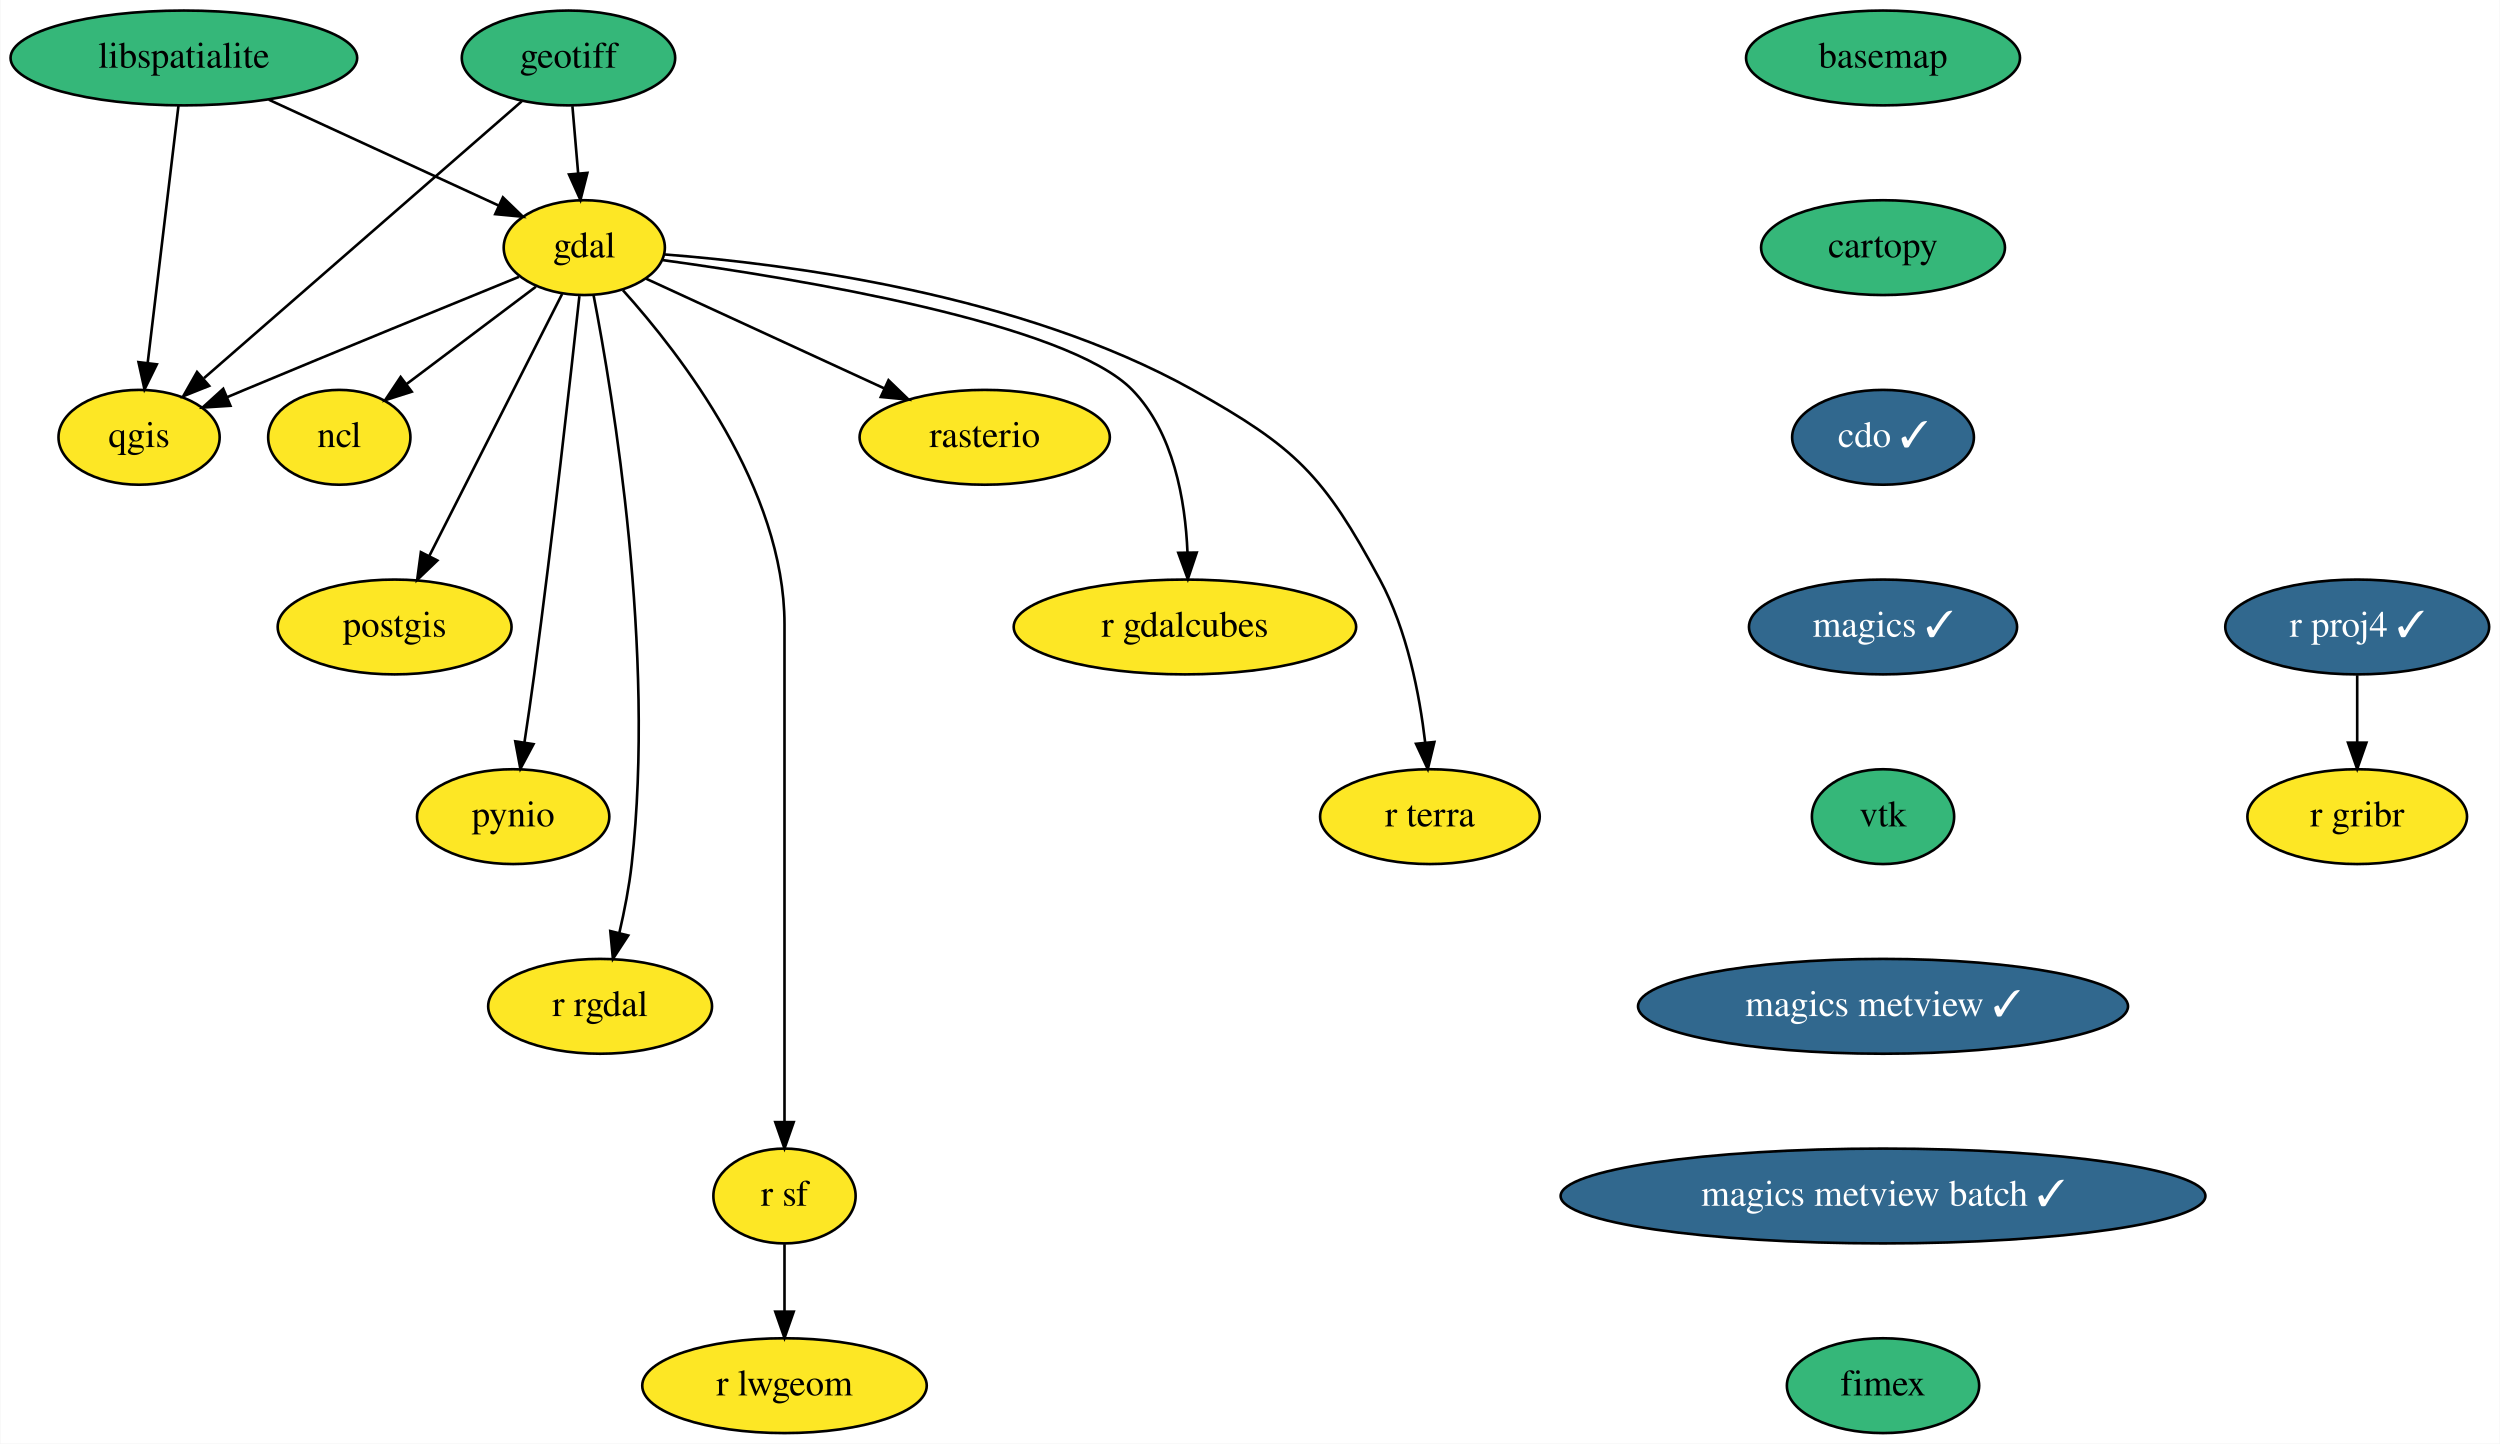
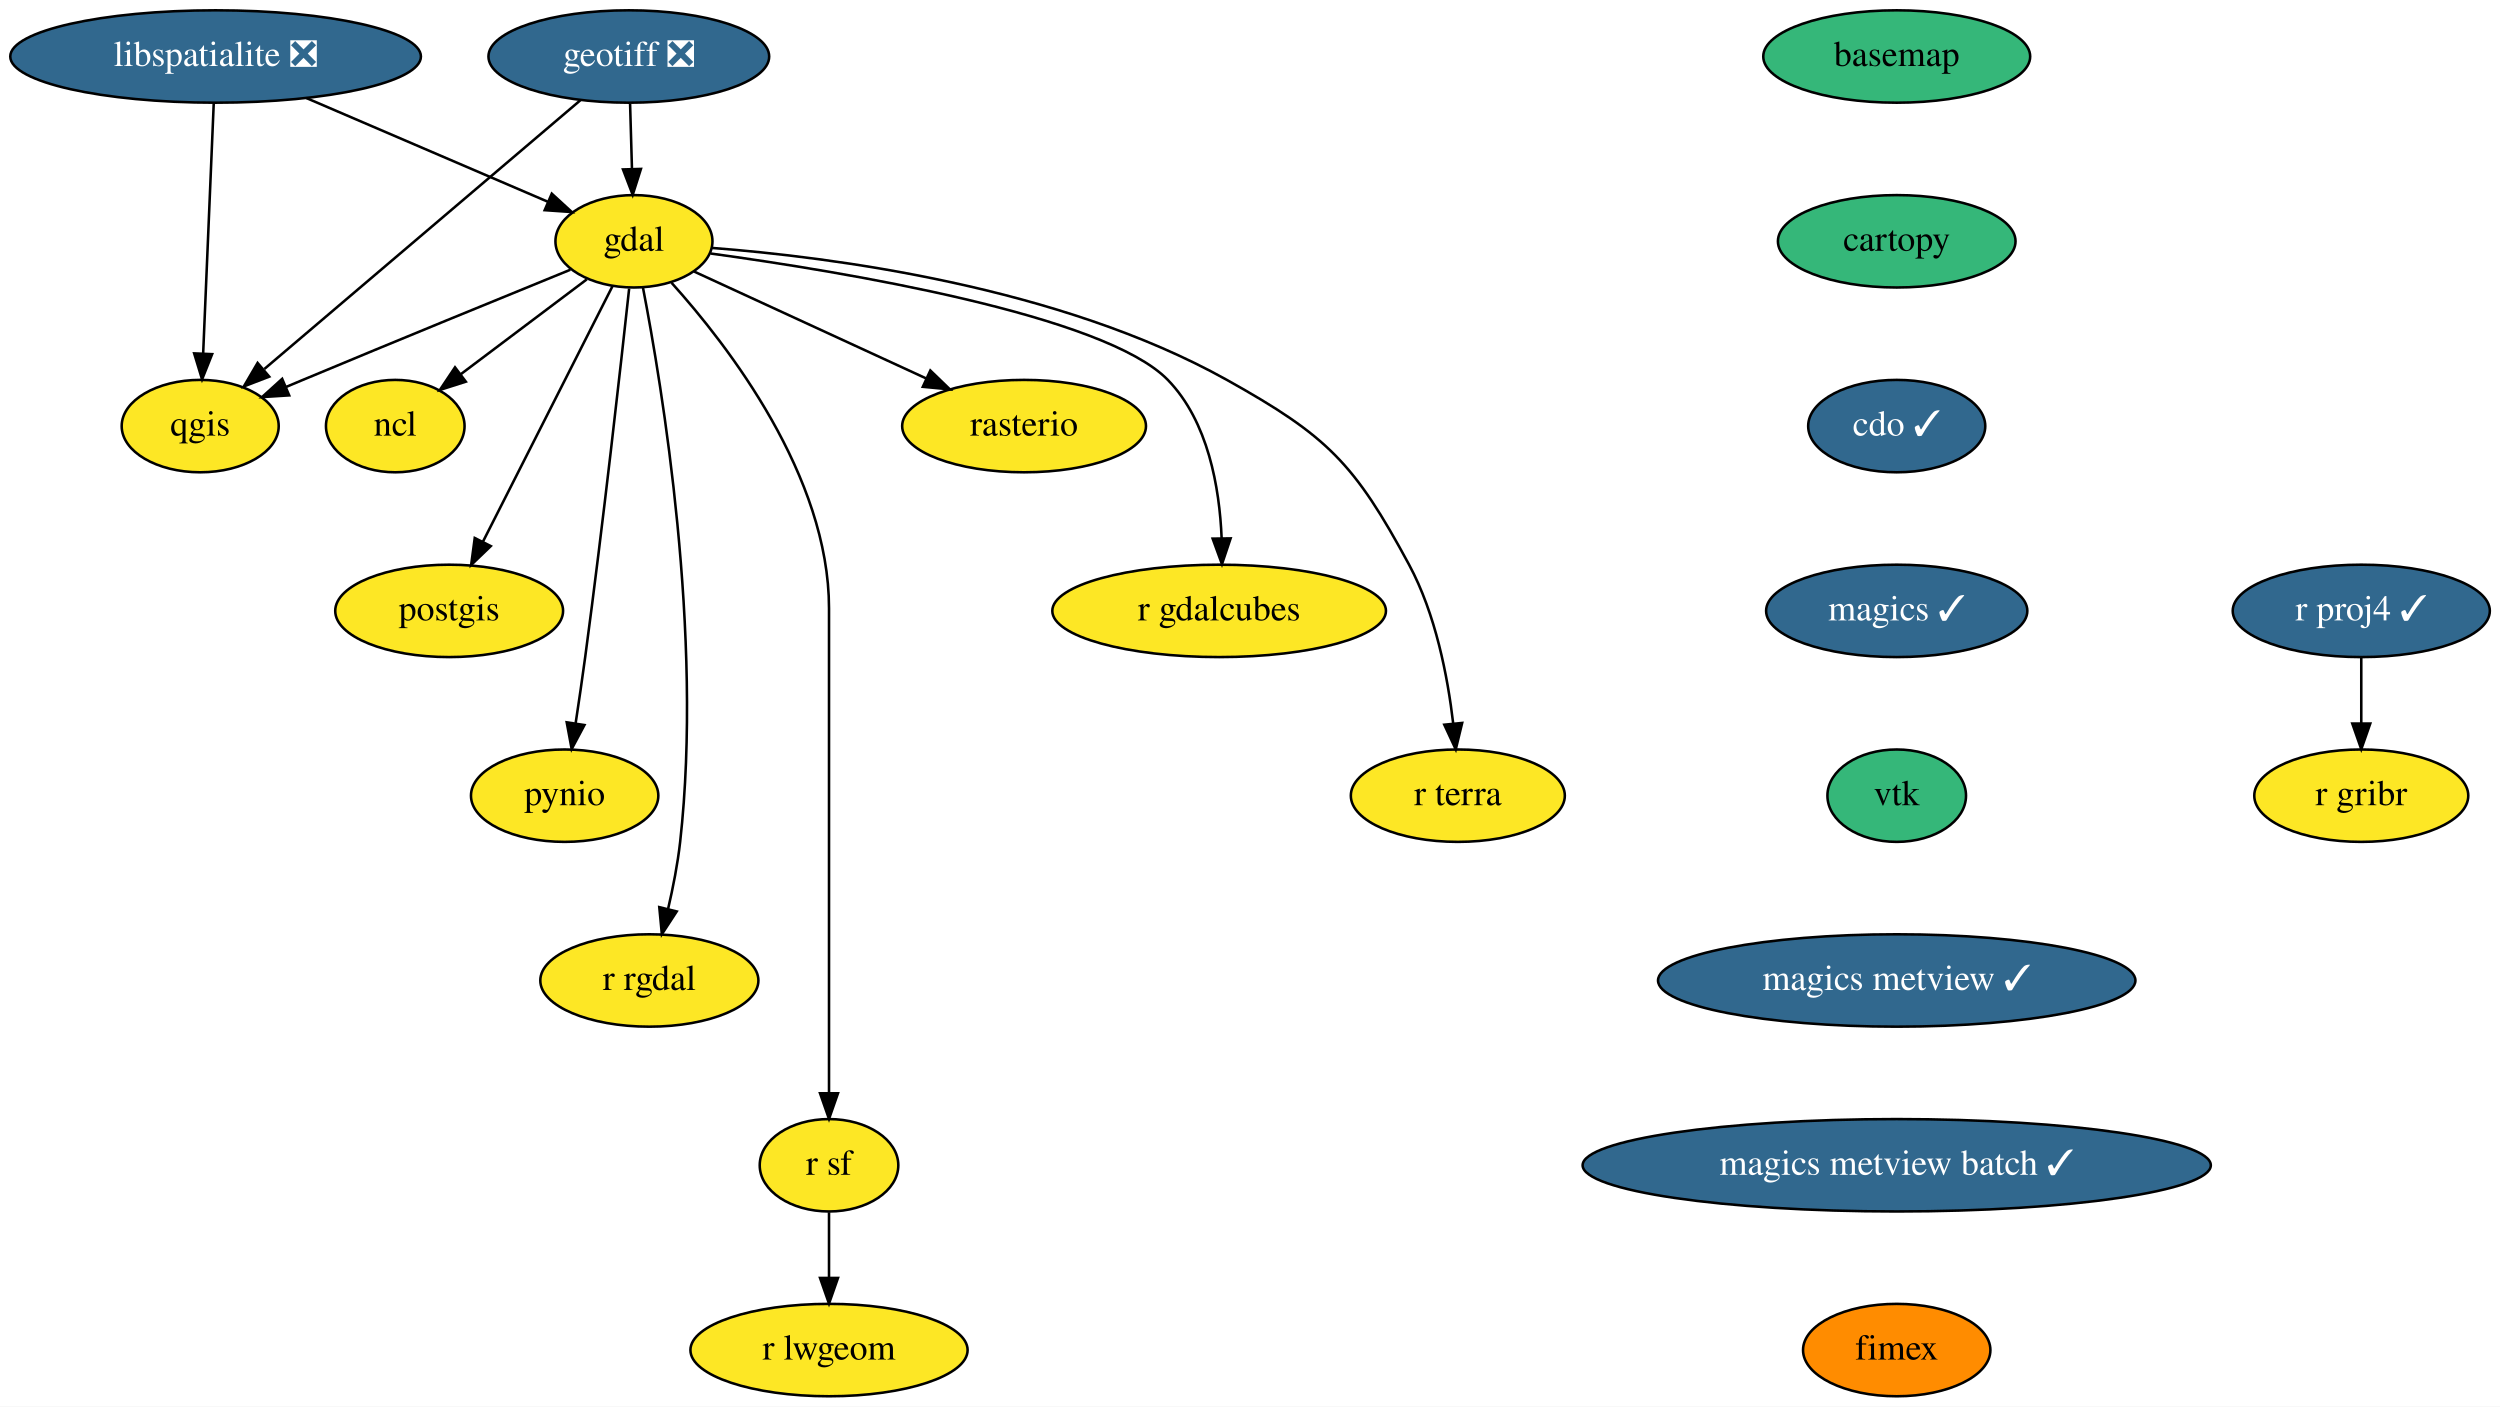
- <svg xmlns="http://www.w3.org/2000/svg" xmlns:xlink="http://www.w3.org/1999/xlink" width="949pt" height="548pt" viewBox="0.00 0.00 948.69 548.00">
+ <svg xmlns="http://www.w3.org/2000/svg" xmlns:xlink="http://www.w3.org/1999/xlink" width="974pt" height="548pt" viewBox="0.00 0.00 974.05 548.00">
  <g id="graph0" class="graph" transform="scale(1 1) rotate(0) translate(4 544)">
-     <polygon fill="white" stroke="transparent" points="-4,4 -4,-544 944.69,-544 944.69,4 -4,4" />
+     <polygon fill="white" stroke="transparent" points="-4,4 -4,-544 970.05,-544 970.05,4 -4,4" />
    <g id="node1" class="node">
      <g id="a_node1">
        <a xlink:href="https://github.com/conda-forge/basemap-feedstock" xlink:title="basemap">
-           <ellipse fill="#35b779" stroke="black" cx="710.64" cy="-522" rx="52" ry="18" />
-           <text text-anchor="middle" x="710.64" y="-518.3" font-family="Times,serif" font-size="14.00">basemap</text>
+           <ellipse fill="#35b779" stroke="black" cx="735" cy="-522" rx="52" ry="18" />
+           <text text-anchor="middle" x="735" y="-518.3" font-family="Times,serif" font-size="14.00">basemap</text>
        </a>
      </g>
    </g>
    <g id="node2" class="node">
      <g id="a_node2">
        <a xlink:href="https://github.com/conda-forge/cartopy-feedstock" xlink:title="cartopy">
-           <ellipse fill="#35b779" stroke="black" cx="710.64" cy="-450" rx="46.29" ry="18" />
-           <text text-anchor="middle" x="710.64" y="-446.3" font-family="Times,serif" font-size="14.00">cartopy</text>
+           <ellipse fill="#35b779" stroke="black" cx="735" cy="-450" rx="46.29" ry="18" />
+           <text text-anchor="middle" x="735" y="-446.3" font-family="Times,serif" font-size="14.00">cartopy</text>
        </a>
      </g>
    </g>
    <g id="node3" class="node">
      <g id="a_node3">
        <a xlink:href="https://github.com/conda-forge/cdo-feedstock/pull/101" xlink:title="cdo ✓">
-           <ellipse fill="#31688e" stroke="black" cx="710.64" cy="-378" rx="34.5" ry="18" />
-           <text text-anchor="middle" x="710.64" y="-374.3" font-family="Times,serif" font-size="14.00" fill="white">cdo ✓</text>
+           <ellipse fill="#31688e" stroke="black" cx="735" cy="-378" rx="34.5" ry="18" />
+           <text text-anchor="middle" x="735" y="-374.3" font-family="Times,serif" font-size="14.00" fill="white">cdo ✓</text>
        </a>
      </g>
    </g>
    <g id="node4" class="node">
      <g id="a_node4">
        <a xlink:href="https://github.com/conda-forge/magics-feedstock/pull/104" xlink:title="magics ✓">
-           <ellipse fill="#31688e" stroke="black" cx="710.64" cy="-306" rx="50.89" ry="18" />
-           <text text-anchor="middle" x="710.64" y="-302.3" font-family="Times,serif" font-size="14.00" fill="white">magics ✓</text>
+           <ellipse fill="#31688e" stroke="black" cx="735" cy="-306" rx="50.89" ry="18" />
+           <text text-anchor="middle" x="735" y="-302.3" font-family="Times,serif" font-size="14.00" fill="white">magics ✓</text>
        </a>
      </g>
    </g>
    <g id="node18" class="node">
      <g id="a_node18">
        <a xlink:href="https://github.com/conda-forge/vtk-feedstock" xlink:title="vtk">
-           <ellipse fill="#35b779" stroke="black" cx="710.64" cy="-234" rx="27" ry="18" />
-           <text text-anchor="middle" x="710.64" y="-230.3" font-family="Times,serif" font-size="14.00">vtk</text>
+           <ellipse fill="#35b779" stroke="black" cx="735" cy="-234" rx="27" ry="18" />
+           <text text-anchor="middle" x="735" y="-230.3" font-family="Times,serif" font-size="14.00">vtk</text>
        </a>
      </g>
    </g>
    <g id="node5" class="node">
      <g id="a_node5">
        <a xlink:href="https://github.com/conda-forge/gdal-feedstock" xlink:title="gdal">
-           <ellipse fill="#fde725" stroke="black" cx="217.64" cy="-450" rx="30.59" ry="18" />
-           <text text-anchor="middle" x="217.64" y="-446.3" font-family="Times,serif" font-size="14.00">gdal</text>
+           <ellipse fill="#fde725" stroke="black" cx="243" cy="-450" rx="30.59" ry="18" />
+           <text text-anchor="middle" x="243" y="-446.3" font-family="Times,serif" font-size="14.00">gdal</text>
        </a>
      </g>
    </g>
    <g id="node6" class="node">
      <g id="a_node6">
        <a xlink:href="https://github.com/conda-forge/ncl-feedstock" xlink:title="ncl">
-           <ellipse fill="#fde725" stroke="black" cx="124.64" cy="-378" rx="27" ry="18" />
-           <text text-anchor="middle" x="124.64" y="-374.3" font-family="Times,serif" font-size="14.00">ncl</text>
+           <ellipse fill="#fde725" stroke="black" cx="150" cy="-378" rx="27" ry="18" />
+           <text text-anchor="middle" x="150" y="-374.3" font-family="Times,serif" font-size="14.00">ncl</text>
        </a>
      </g>
    </g>
    <g id="edge4" class="edge">
-       <path fill="none" stroke="black" d="M199.27,-435.17C185.25,-424.61 165.75,-409.94 150.21,-398.24" />
-       <polygon fill="black" stroke="black" points="152.13,-395.31 142.04,-392.09 147.92,-400.9 152.13,-395.31" />
+       <path fill="none" stroke="black" d="M224.63,-435.17C210.6,-424.61 191.11,-409.94 175.56,-398.24" />
+       <polygon fill="black" stroke="black" points="177.49,-395.31 167.39,-392.09 173.28,-400.9 177.49,-395.31" />
    </g>
    <g id="node7" class="node">
      <g id="a_node7">
        <a xlink:href="https://github.com/conda-forge/postgis-feedstock" xlink:title="postgis">
-           <ellipse fill="#fde725" stroke="black" cx="145.64" cy="-306" rx="44.39" ry="18" />
-           <text text-anchor="middle" x="145.64" y="-302.3" font-family="Times,serif" font-size="14.00">postgis</text>
+           <ellipse fill="#fde725" stroke="black" cx="171" cy="-306" rx="44.39" ry="18" />
+           <text text-anchor="middle" x="171" y="-302.3" font-family="Times,serif" font-size="14.00">postgis</text>
        </a>
      </g>
    </g>
    <g id="edge5" class="edge">
-       <path fill="none" stroke="black" d="M209.24,-432.43C196.85,-407.98 173.53,-362 158.84,-333.02" />
-       <polygon fill="black" stroke="black" points="161.86,-331.24 154.21,-323.9 155.61,-334.4 161.86,-331.24" />
+       <path fill="none" stroke="black" d="M234.6,-432.43C222.2,-407.98 198.89,-362 184.19,-333.02" />
+       <polygon fill="black" stroke="black" points="187.21,-331.24 179.57,-323.9 180.97,-334.4 187.21,-331.24" />
    </g>
    <g id="node8" class="node">
      <g id="a_node8">
        <a xlink:href="https://github.com/conda-forge/pynio-feedstock" xlink:title="pynio">
-           <ellipse fill="#fde725" stroke="black" cx="190.64" cy="-234" rx="36.5" ry="18" />
-           <text text-anchor="middle" x="190.64" y="-230.3" font-family="Times,serif" font-size="14.00">pynio</text>
+           <ellipse fill="#fde725" stroke="black" cx="216" cy="-234" rx="36.5" ry="18" />
+           <text text-anchor="middle" x="216" y="-230.3" font-family="Times,serif" font-size="14.00">pynio</text>
        </a>
      </g>
    </g>
    <g id="edge6" class="edge">
-       <path fill="none" stroke="black" d="M215.78,-431.58C212.56,-402.03 205.66,-340.16 198.64,-288 197.51,-279.57 196.17,-270.4 194.91,-262.1" />
-       <polygon fill="black" stroke="black" points="198.36,-261.52 193.38,-252.17 191.44,-262.58 198.36,-261.52" />
+       <path fill="none" stroke="black" d="M241.13,-431.58C237.92,-402.03 231.01,-340.16 224,-288 222.87,-279.57 221.52,-270.4 220.26,-262.1" />
+       <polygon fill="black" stroke="black" points="223.71,-261.52 218.73,-252.17 216.8,-262.58 223.71,-261.52" />
    </g>
    <g id="node9" class="node">
      <g id="a_node9">
        <a xlink:href="https://github.com/conda-forge/qgis-feedstock" xlink:title="qgis">
-           <ellipse fill="#fde725" stroke="black" cx="48.64" cy="-378" rx="30.59" ry="18" />
-           <text text-anchor="middle" x="48.64" y="-374.3" font-family="Times,serif" font-size="14.00">qgis</text>
+           <ellipse fill="#fde725" stroke="black" cx="74" cy="-378" rx="30.59" ry="18" />
+           <text text-anchor="middle" x="74" y="-374.3" font-family="Times,serif" font-size="14.00">qgis</text>
        </a>
      </g>
    </g>
    <g id="edge7" class="edge">
-       <path fill="none" stroke="black" d="M192.88,-438.93C166.88,-428.33 124.84,-411.12 88.64,-396 86.47,-395.09 84.23,-394.15 81.98,-393.2" />
-       <polygon fill="black" stroke="black" points="83.31,-389.97 72.74,-389.3 80.58,-396.41 83.31,-389.97" />
+       <path fill="none" stroke="black" d="M218.23,-438.93C192.24,-428.33 150.19,-411.12 114,-396 111.83,-395.09 109.59,-394.15 107.33,-393.2" />
+       <polygon fill="black" stroke="black" points="108.67,-389.97 98.09,-389.3 105.94,-396.41 108.67,-389.97" />
    </g>
    <g id="node10" class="node">
      <g id="a_node10">
        <a xlink:href="https://github.com/conda-forge/r-rgdal-feedstock" xlink:title="r rgdal">
-           <ellipse fill="#fde725" stroke="black" cx="223.64" cy="-162" rx="42.49" ry="18" />
-           <text text-anchor="middle" x="223.64" y="-158.3" font-family="Times,serif" font-size="14.00">r rgdal</text>
+           <ellipse fill="#fde725" stroke="black" cx="249" cy="-162" rx="42.49" ry="18" />
+           <text text-anchor="middle" x="249" y="-158.3" font-family="Times,serif" font-size="14.00">r rgdal</text>
        </a>
      </g>
    </g>
    <g id="edge8" class="edge">
-       <path fill="none" stroke="black" d="M221.15,-432.01C228.6,-393.49 244.66,-296.64 235.64,-216 234.69,-207.43 232.88,-198.22 230.96,-189.93" />
-       <polygon fill="black" stroke="black" points="234.31,-188.89 228.51,-180.02 227.51,-190.57 234.31,-188.89" />
+       <path fill="none" stroke="black" d="M246.5,-432.01C253.96,-393.49 270.02,-296.64 261,-216 260.04,-207.43 258.24,-198.22 256.31,-189.93" />
+       <polygon fill="black" stroke="black" points="259.66,-188.89 253.87,-180.02 252.87,-190.57 259.66,-188.89" />
    </g>
    <g id="node11" class="node">
      <g id="a_node11">
        <a xlink:href="https://github.com/conda-forge/r-sf-feedstock" xlink:title="r sf">
-           <ellipse fill="#fde725" stroke="black" cx="293.64" cy="-90" rx="27" ry="18" />
-           <text text-anchor="middle" x="293.64" y="-86.3" font-family="Times,serif" font-size="14.00">r sf</text>
+           <ellipse fill="#fde725" stroke="black" cx="319" cy="-90" rx="27" ry="18" />
+           <text text-anchor="middle" x="319" y="-86.3" font-family="Times,serif" font-size="14.00">r sf</text>
        </a>
      </g>
    </g>
    <g id="edge9" class="edge">
-       <path fill="none" stroke="black" d="M232.3,-433.83C254.38,-409.3 293.64,-358.45 293.64,-307 293.64,-307 293.64,-307 293.64,-233 293.64,-193 293.64,-146.65 293.64,-118.08" />
-       <polygon fill="black" stroke="black" points="297.14,-118.05 293.64,-108.05 290.14,-118.05 297.14,-118.05" />
+       <path fill="none" stroke="black" d="M257.65,-433.83C279.74,-409.3 319,-358.45 319,-307 319,-307 319,-307 319,-233 319,-193 319,-146.65 319,-118.08" />
+       <polygon fill="black" stroke="black" points="322.5,-118.05 319,-108.05 315.5,-118.05 322.5,-118.05" />
    </g>
    <g id="node12" class="node">
      <g id="a_node12">
        <a xlink:href="https://github.com/conda-forge/rasterio-feedstock" xlink:title="rasterio">
-           <ellipse fill="#fde725" stroke="black" cx="369.64" cy="-378" rx="47.5" ry="18" />
-           <text text-anchor="middle" x="369.64" y="-374.3" font-family="Times,serif" font-size="14.00">rasterio</text>
+           <ellipse fill="#fde725" stroke="black" cx="395" cy="-378" rx="47.5" ry="18" />
+           <text text-anchor="middle" x="395" y="-374.3" font-family="Times,serif" font-size="14.00">rasterio</text>
        </a>
      </g>
    </g>
    <g id="edge10" class="edge">
-       <path fill="none" stroke="black" d="M241.06,-438.22C265.15,-427.12 303.07,-409.66 331.5,-396.57" />
-       <polygon fill="black" stroke="black" points="333.12,-399.67 340.74,-392.31 330.2,-393.31 333.12,-399.67" />
+       <path fill="none" stroke="black" d="M266.42,-438.22C290.51,-427.12 328.43,-409.66 356.85,-396.57" />
+       <polygon fill="black" stroke="black" points="358.48,-399.67 366.1,-392.31 355.55,-393.31 358.48,-399.67" />
    </g>
    <g id="node13" class="node">
      <g id="a_node13">
        <a xlink:href="https://github.com/conda-forge/r-gdalcubes-feedstock" xlink:title="r gdalcubes">
-           <ellipse fill="#fde725" stroke="black" cx="445.64" cy="-306" rx="65" ry="18" />
-           <text text-anchor="middle" x="445.64" y="-302.3" font-family="Times,serif" font-size="14.00">r gdalcubes</text>
+           <ellipse fill="#fde725" stroke="black" cx="471" cy="-306" rx="65" ry="18" />
+           <text text-anchor="middle" x="471" y="-302.3" font-family="Times,serif" font-size="14.00">r gdalcubes</text>
        </a>
      </g>
    </g>
    <g id="edge11" class="edge">
-       <path fill="none" stroke="black" d="M247.48,-445.25C298.89,-438.2 401.03,-421.32 425.64,-396 441.38,-379.81 445.79,-354.04 446.61,-334.39" />
-       <polygon fill="black" stroke="black" points="450.12,-334.25 446.75,-324.2 443.12,-334.15 450.12,-334.25" />
+       <path fill="none" stroke="black" d="M272.83,-445.25C324.24,-438.2 426.39,-421.32 451,-396 466.74,-379.81 471.15,-354.04 471.97,-334.39" />
+       <polygon fill="black" stroke="black" points="475.47,-334.25 472.1,-324.2 468.47,-334.15 475.47,-334.25" />
    </g>
    <g id="node14" class="node">
      <g id="a_node14">
        <a xlink:href="https://github.com/conda-forge/r-terra-feedstock" xlink:title="r terra">
-           <ellipse fill="#fde725" stroke="black" cx="538.64" cy="-234" rx="41.69" ry="18" />
-           <text text-anchor="middle" x="538.64" y="-230.3" font-family="Times,serif" font-size="14.00">r terra</text>
+           <ellipse fill="#fde725" stroke="black" cx="564" cy="-234" rx="41.69" ry="18" />
+           <text text-anchor="middle" x="564" y="-230.3" font-family="Times,serif" font-size="14.00">r terra</text>
        </a>
      </g>
    </g>
    <g id="edge12" class="edge">
-       <path fill="none" stroke="black" d="M248,-447.42C294.08,-443.88 383.25,-432.49 448.64,-396 487.89,-374.1 498.32,-363.56 519.64,-324 529.98,-304.82 534.7,-280.47 536.85,-262.09" />
-       <polygon fill="black" stroke="black" points="540.34,-262.34 537.84,-252.04 533.37,-261.65 540.34,-262.34" />
+       <path fill="none" stroke="black" d="M273.35,-447.42C319.44,-443.88 408.61,-432.49 474,-396 513.25,-374.1 523.68,-363.56 545,-324 555.34,-304.82 560.05,-280.47 562.2,-262.09" />
+       <polygon fill="black" stroke="black" points="565.69,-262.34 563.19,-252.04 558.73,-261.65 565.69,-262.34" />
    </g>
    <g id="node15" class="node">
      <g id="a_node15">
        <a xlink:href="https://github.com/conda-forge/r-lwgeom-feedstock" xlink:title="r lwgeom">
-           <ellipse fill="#fde725" stroke="black" cx="293.64" cy="-18" rx="54" ry="18" />
-           <text text-anchor="middle" x="293.64" y="-14.3" font-family="Times,serif" font-size="14.00">r lwgeom</text>
+           <ellipse fill="#fde725" stroke="black" cx="319" cy="-18" rx="54" ry="18" />
+           <text text-anchor="middle" x="319" y="-14.3" font-family="Times,serif" font-size="14.00">r lwgeom</text>
        </a>
      </g>
    </g>
    <g id="edge13" class="edge">
-       <path fill="none" stroke="black" d="M293.64,-71.7C293.64,-63.98 293.64,-54.71 293.64,-46.11" />
-       <polygon fill="black" stroke="black" points="297.14,-46.1 293.64,-36.1 290.14,-46.1 297.14,-46.1" />
+       <path fill="none" stroke="black" d="M319,-71.7C319,-63.98 319,-54.71 319,-46.11" />
+       <polygon fill="black" stroke="black" points="322.5,-46.1 319,-36.1 315.5,-46.1 322.5,-46.1" />
    </g>
    <g id="node16" class="node">
      <g id="a_node16">
-         <a xlink:href="https://github.com/conda-forge/geotiff-feedstock" xlink:title="geotiff">
-           <ellipse fill="#35b779" stroke="black" cx="211.64" cy="-522" rx="40.5" ry="18" />
-           <text text-anchor="middle" x="211.64" y="-518.3" font-family="Times,serif" font-size="14.00">geotiff</text>
+         <a xlink:href="https://github.com/conda-forge/geotiff-feedstock/pull/41" xlink:title="geotiff ❎">
+           <ellipse fill="#31688e" stroke="black" cx="241" cy="-522" rx="54.69" ry="18" />
+           <text text-anchor="middle" x="241" y="-518.3" font-family="Times,serif" font-size="14.00" fill="white">geotiff ❎</text>
        </a>
      </g>
    </g>
    <g id="edge14" class="edge">
-       <path fill="none" stroke="black" d="M213.13,-503.7C213.79,-495.98 214.58,-486.71 215.32,-478.11" />
-       <polygon fill="black" stroke="black" points="218.81,-478.37 216.18,-468.1 211.84,-477.77 218.81,-478.37" />
+       <path fill="none" stroke="black" d="M241.49,-503.7C241.71,-495.98 241.98,-486.71 242.23,-478.11" />
+       <polygon fill="black" stroke="black" points="245.72,-478.2 242.51,-468.1 238.73,-478 245.72,-478.2" />
    </g>
    <g id="edge15" class="edge">
-       <path fill="none" stroke="black" d="M193.89,-505.53C164.68,-480.09 106.43,-429.34 73.26,-400.44" />
-       <polygon fill="black" stroke="black" points="75.24,-397.53 65.4,-393.6 70.64,-402.8 75.24,-397.53" />
+       <path fill="none" stroke="black" d="M222.17,-504.99C191.97,-479.31 132.7,-428.91 98.99,-400.25" />
+       <polygon fill="black" stroke="black" points="100.89,-397.27 91.01,-393.46 96.36,-402.61 100.89,-397.27" />
    </g>
    <g id="node17" class="node">
      <g id="a_node17">
-         <a xlink:href="https://github.com/conda-forge/libspatialite-feedstock" xlink:title="libspatialite">
-           <ellipse fill="#35b779" stroke="black" cx="65.64" cy="-522" rx="65.79" ry="18" />
-           <text text-anchor="middle" x="65.64" y="-518.3" font-family="Times,serif" font-size="14.00">libspatialite</text>
+         <a xlink:href="https://github.com/conda-forge/libspatialite-feedstock/pull/76" xlink:title="libspatialite ❎">
+           <ellipse fill="#31688e" stroke="black" cx="80" cy="-522" rx="80" ry="18" />
+           <text text-anchor="middle" x="80" y="-518.3" font-family="Times,serif" font-size="14.00" fill="white">libspatialite ❎</text>
        </a>
      </g>
    </g>
    <g id="edge16" class="edge">
-       <path fill="none" stroke="black" d="M97.88,-506.15C123.53,-494.34 159.28,-477.88 185.03,-466.02" />
-       <polygon fill="black" stroke="black" points="186.75,-469.08 194.37,-461.72 183.83,-462.72 186.75,-469.08" />
+       <path fill="none" stroke="black" d="M115.37,-505.81C143.34,-493.8 182.13,-477.14 209.58,-465.35" />
+       <polygon fill="black" stroke="black" points="210.98,-468.56 218.79,-461.4 208.22,-462.13 210.98,-468.56" />
    </g>
    <g id="edge17" class="edge">
-       <path fill="none" stroke="black" d="M63.59,-503.87C60.7,-479.67 55.37,-435.21 51.92,-406.39" />
-       <polygon fill="black" stroke="black" points="55.37,-405.7 50.7,-396.19 48.42,-406.53 55.37,-405.7" />
+       <path fill="none" stroke="black" d="M79.28,-503.87C78.25,-479.67 76.38,-435.21 75.16,-406.39" />
+       <polygon fill="black" stroke="black" points="78.65,-406.03 74.73,-396.19 71.65,-406.33 78.65,-406.03" />
    </g>
    <g id="node21" class="node">
      <g id="a_node21">
        <a xlink:href="https://github.com/conda-forge/magics-metview-feedstock/pull/45" xlink:title="magics metview ✓">
-           <ellipse fill="#31688e" stroke="black" cx="710.64" cy="-162" rx="93" ry="18" />
-           <text text-anchor="middle" x="710.64" y="-158.3" font-family="Times,serif" font-size="14.00" fill="white">magics metview ✓</text>
+           <ellipse fill="#31688e" stroke="black" cx="735" cy="-162" rx="93" ry="18" />
+           <text text-anchor="middle" x="735" y="-158.3" font-family="Times,serif" font-size="14.00" fill="white">magics metview ✓</text>
        </a>
      </g>
    </g>
    <g id="node19" class="node">
      <g id="a_node19">
        <a xlink:href="https://github.com/conda-forge/r-proj4-feedstock/pull/30" xlink:title="r proj4 ✓">
-           <ellipse fill="#31688e" stroke="black" cx="890.64" cy="-306" rx="50.09" ry="18" />
-           <text text-anchor="middle" x="890.64" y="-302.3" font-family="Times,serif" font-size="14.00" fill="white">r proj4 ✓</text>
+           <ellipse fill="#31688e" stroke="black" cx="916" cy="-306" rx="50.09" ry="18" />
+           <text text-anchor="middle" x="916" y="-302.3" font-family="Times,serif" font-size="14.00" fill="white">r proj4 ✓</text>
        </a>
      </g>
    </g>
    <g id="node20" class="node">
      <g id="a_node20">
        <a xlink:href="https://github.com/conda-forge/r-gribr-feedstock" xlink:title="r gribr">
-           <ellipse fill="#fde725" stroke="black" cx="890.64" cy="-234" rx="41.69" ry="18" />
-           <text text-anchor="middle" x="890.64" y="-230.3" font-family="Times,serif" font-size="14.00">r gribr</text>
+           <ellipse fill="#fde725" stroke="black" cx="916" cy="-234" rx="41.69" ry="18" />
+           <text text-anchor="middle" x="916" y="-230.3" font-family="Times,serif" font-size="14.00">r gribr</text>
        </a>
      </g>
    </g>
    <g id="edge19" class="edge">
-       <path fill="none" stroke="black" d="M890.64,-287.7C890.64,-279.98 890.64,-270.71 890.64,-262.11" />
-       <polygon fill="black" stroke="black" points="894.14,-262.1 890.64,-252.1 887.14,-262.1 894.14,-262.1" />
+       <path fill="none" stroke="black" d="M916,-287.7C916,-279.98 916,-270.71 916,-262.11" />
+       <polygon fill="black" stroke="black" points="919.5,-262.1 916,-252.1 912.5,-262.1 919.5,-262.1" />
    </g>
    <g id="node22" class="node">
      <g id="a_node22">
        <a xlink:href="https://github.com/conda-forge/magics-metview-batch-feedstock/pull/37" xlink:title="magics metview batch ✓">
-           <ellipse fill="#31688e" stroke="black" cx="710.64" cy="-90" rx="122.38" ry="18" />
-           <text text-anchor="middle" x="710.64" y="-86.3" font-family="Times,serif" font-size="14.00" fill="white">magics metview batch ✓</text>
+           <ellipse fill="#31688e" stroke="black" cx="735" cy="-90" rx="122.38" ry="18" />
+           <text text-anchor="middle" x="735" y="-86.3" font-family="Times,serif" font-size="14.00" fill="white">magics metview batch ✓</text>
        </a>
      </g>
    </g>
    <g id="node23" class="node">
      <g id="a_node23">
        <a xlink:href="https://github.com/conda-forge/fimex-feedstock" xlink:title="fimex">
-           <ellipse fill="#35b779" stroke="black" cx="710.64" cy="-18" rx="36.5" ry="18" />
-           <text text-anchor="middle" x="710.64" y="-14.3" font-family="Times,serif" font-size="14.00">fimex</text>
+           <ellipse fill="#ff8c00" stroke="black" cx="735" cy="-18" rx="36.5" ry="18" />
+           <text text-anchor="middle" x="735" y="-14.3" font-family="Times,serif" font-size="14.00">fimex</text>
        </a>
      </g>
    </g>
  </g>
</svg>
